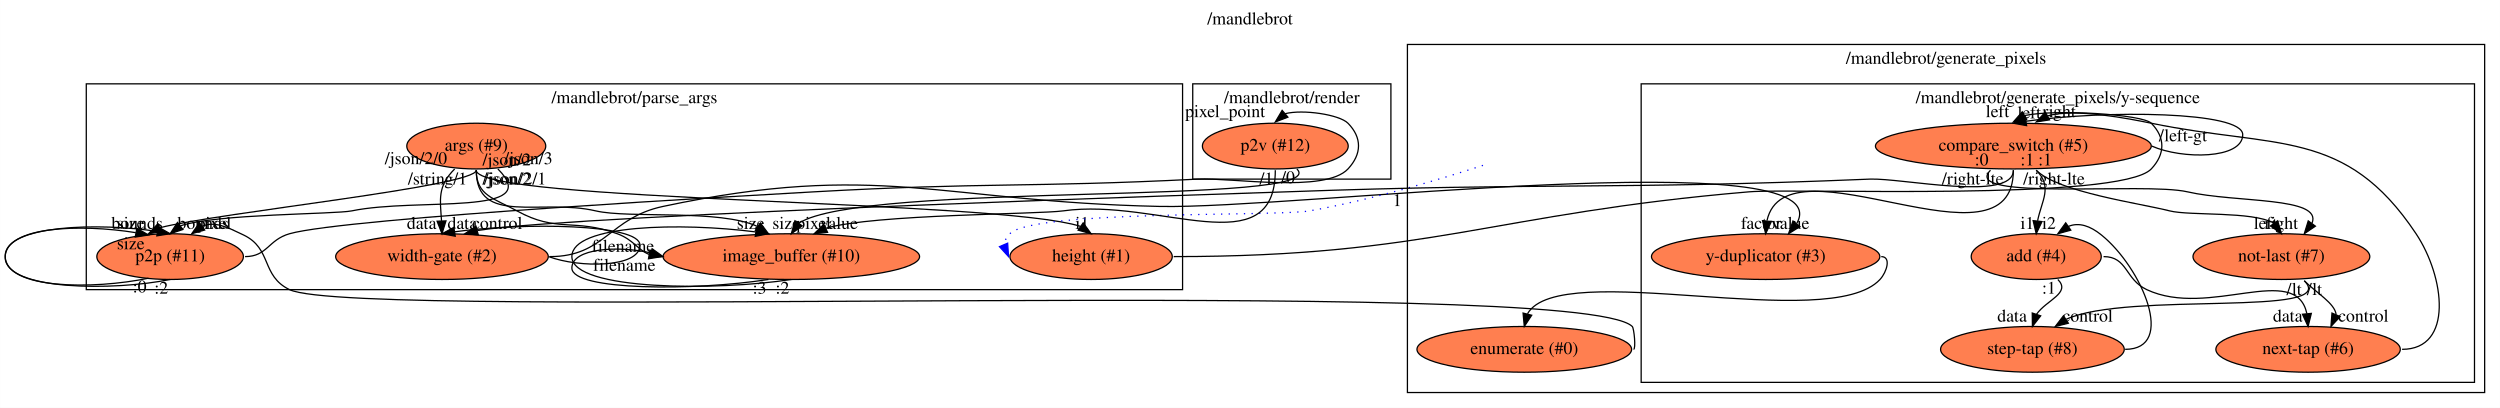
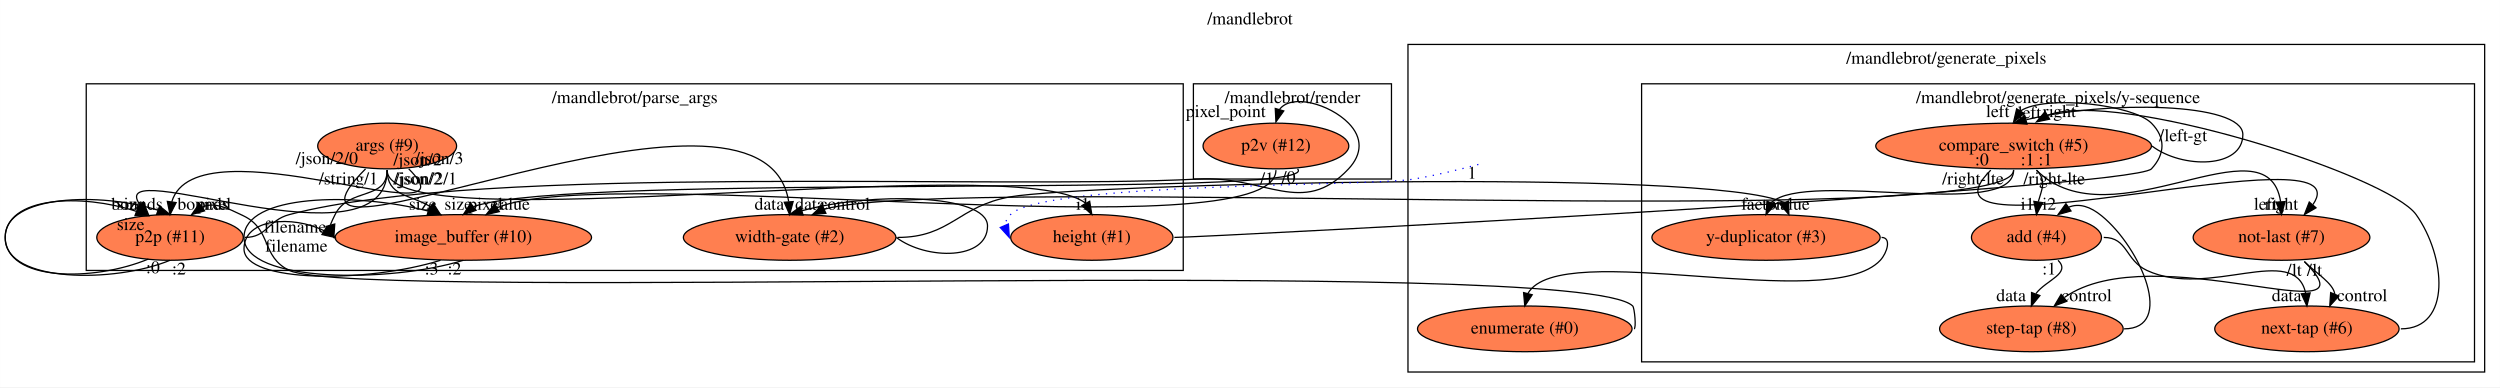
- <svg xmlns="http://www.w3.org/2000/svg" xmlns:xlink="http://www.w3.org/1999/xlink" width="1968pt" height="321pt" viewBox="0.00 0.00 1967.84 321.00">
-   <g id="graph0" class="graph" transform="scale(1 1) rotate(0) translate(4 317)">
-     <polygon fill="white" stroke="transparent" points="-4,4 -4,-317 1963.84,-317 1963.84,4 -4,4" />
-     <text text-anchor="middle" x="979.92" y="-297.8" font-family="Times,serif" font-size="14.00">/mandlebrot</text>
+ <svg xmlns="http://www.w3.org/2000/svg" xmlns:xlink="http://www.w3.org/1999/xlink" width="1969pt" height="305pt" viewBox="0.00 0.00 1968.84 305.00">
+   <g id="graph0" class="graph" transform="scale(1 1) rotate(0) translate(4 301)">
+     <polygon fill="white" stroke="transparent" points="-4,4 -4,-301 1964.84,-301 1964.84,4 -4,4" />
+     <text text-anchor="middle" x="980.42" y="-281.8" font-family="Times,serif" font-size="14.00">/mandlebrot</text>
    <g id="clust1" class="cluster">
-       <polygon fill="none" stroke="black" points="63.84,-89 63.84,-251 926.84,-251 926.84,-89 63.84,-89" />
-       <text text-anchor="middle" x="495.34" y="-235.8" font-family="Times,serif" font-size="14.00">/mandlebrot/parse_args</text>
+       <polygon fill="none" stroke="black" points="63.84,-88 63.84,-235 927.84,-235 927.84,-88 63.84,-88" />
+       <text text-anchor="middle" x="495.84" y="-219.8" font-family="Times,serif" font-size="14.00">/mandlebrot/parse_args</text>
    </g>
    <g id="clust2" class="cluster">
-       <polygon fill="none" stroke="black" points="1103.84,-8 1103.84,-282 1951.84,-282 1951.84,-8 1103.84,-8" />
-       <text text-anchor="middle" x="1527.84" y="-266.8" font-family="Times,serif" font-size="14.00">/mandlebrot/generate_pixels</text>
+       <polygon fill="none" stroke="black" points="1104.84,-8 1104.84,-266 1952.84,-266 1952.84,-8 1104.84,-8" />
+       <text text-anchor="middle" x="1528.84" y="-250.8" font-family="Times,serif" font-size="14.00">/mandlebrot/generate_pixels</text>
    </g>
    <g id="clust3" class="cluster">
-       <polygon fill="none" stroke="black" points="1287.84,-16 1287.84,-251 1943.84,-251 1943.84,-16 1287.84,-16" />
-       <text text-anchor="middle" x="1615.84" y="-235.8" font-family="Times,serif" font-size="14.00">/mandlebrot/generate_pixels/y-sequence</text>
+       <polygon fill="none" stroke="black" points="1288.84,-16 1288.84,-235 1944.84,-235 1944.84,-16 1288.84,-16" />
+       <text text-anchor="middle" x="1616.84" y="-219.8" font-family="Times,serif" font-size="14.00">/mandlebrot/generate_pixels/y-sequence</text>
    </g>
    <g id="clust4" class="cluster">
-       <polygon fill="none" stroke="black" points="934.84,-176 934.84,-251 1090.84,-251 1090.84,-176 934.84,-176" />
-       <text text-anchor="middle" x="1012.84" y="-235.8" font-family="Times,serif" font-size="14.00">/mandlebrot/render</text>
+       <polygon fill="none" stroke="black" points="935.84,-160 935.84,-235 1091.84,-235 1091.84,-160 935.84,-160" />
+       <text text-anchor="middle" x="1013.84" y="-219.8" font-family="Times,serif" font-size="14.00">/mandlebrot/render</text>
    </g>
    <g id="node1" class="node">
      <g id="a_node1">
        <a xlink:href="file:///home/runner/work/flow/flow/flowr/src/cli/args/get.html" xlink:title="args (#9)">
-           <ellipse fill="coral" stroke="black" cx="370.84" cy="-202" rx="54.69" ry="18" />
-           <text text-anchor="middle" x="370.84" y="-198.3" font-family="Times,serif" font-size="14.00">args (#9)</text>
+           <ellipse fill="coral" stroke="black" cx="300.84" cy="-186" rx="54.69" ry="18" />
+           <text text-anchor="middle" x="300.84" y="-182.3" font-family="Times,serif" font-size="14.00">args (#9)</text>
        </a>
      </g>
    </g>
    <g id="node2" class="node">
      <g id="a_node2">
        <a xlink:href="file:///home/runner/work/flow/flow/flowr/src/cli/image/image_buffer.html" xlink:title="image_buffer (#10)">
-           <ellipse fill="coral" stroke="black" cx="618.84" cy="-115" rx="100.98" ry="18" />
-           <text text-anchor="middle" x="618.84" y="-111.3" font-family="Times,serif" font-size="14.00">image_buffer (#10)</text>
+           <ellipse fill="coral" stroke="black" cx="360.84" cy="-114" rx="100.98" ry="18" />
+           <text text-anchor="middle" x="360.84" y="-110.3" font-family="Times,serif" font-size="14.00">image_buffer (#10)</text>
        </a>
      </g>
    </g>
    <g id="edge1" class="edge">
-       <path fill="none" stroke="black" d="M370.84,-183C370.84,-162.89 385.24,-160.73 402.84,-151 434.37,-133.59 448.01,-145.33 481.84,-133 494.43,-128.41 498.01,-120.3 506.84,-116.75" />
-       <polygon fill="black" stroke="black" points="507.6,-120.17 516.84,-115 506.39,-113.27 507.6,-120.17" />
-       <text text-anchor="middle" x="486.34" y="-118.8" font-family="Times,serif" font-size="14.00">filename</text>
-       <text text-anchor="middle" x="340.34" y="-171.8" font-family="Times,serif" font-size="14.00">/string/1</text>
+       <path fill="none" stroke="black" d="M300.84,-167C300.84,-143.04 270.48,-153.47 259.84,-132 258.62,-129.53 257.18,-126.63 256.13,-123.89" />
+       <polygon fill="black" stroke="black" points="259.57,-124.57 258.84,-114 252.82,-122.72 259.57,-124.57" />
+       <text text-anchor="middle" x="228.34" y="-117.8" font-family="Times,serif" font-size="14.00">filename</text>
+       <text text-anchor="middle" x="270.34" y="-155.8" font-family="Times,serif" font-size="14.00">/string/1</text>
    </g>
    <g id="edge5" class="edge">
-       <path fill="none" stroke="black" d="M370.84,-183C370.84,-138.87 421.87,-161.05 464.84,-151 491.51,-144.76 562.64,-152.6 592.44,-138.63" />
-       <polygon fill="black" stroke="black" points="594.49,-141.47 600.84,-133 590.59,-135.66 594.49,-141.47" />
-       <text text-anchor="middle" x="586.84" y="-136.8" font-family="Times,serif" font-size="14.00">size</text>
-       <text text-anchor="middle" x="394.84" y="-171.8" font-family="Times,serif" font-size="14.00">/json/2</text>
+       <path fill="none" stroke="black" d="M300.84,-167C300.84,-146.31 318.84,-147.94 334.8,-138.27" />
+       <polygon fill="black" stroke="black" points="337.1,-140.9 342.84,-132 332.8,-135.38 337.1,-140.9" />
+       <text text-anchor="middle" x="328.84" y="-135.8" font-family="Times,serif" font-size="14.00">size</text>
+       <text text-anchor="middle" x="324.84" y="-155.8" font-family="Times,serif" font-size="14.00">/json/2</text>
    </g>
    <g id="node3" class="node">
      <g id="a_node3">
        <a xlink:href="file:///home/runner/work/flow/flow/target/flowstdlib/math/subtract/subtract.html" xlink:title="height (#1)">
-           <ellipse fill="coral" stroke="black" cx="854.84" cy="-115" rx="63.89" ry="18" />
-           <text text-anchor="middle" x="854.84" y="-111.3" font-family="Times,serif" font-size="14.00">height (#1)</text>
+           <ellipse fill="coral" stroke="black" cx="855.84" cy="-114" rx="63.89" ry="18" />
+           <text text-anchor="middle" x="855.84" y="-110.3" font-family="Times,serif" font-size="14.00">height (#1)</text>
        </a>
      </g>
    </g>
    <g id="edge2" class="edge">
-       <path fill="none" stroke="black" d="M370.84,-183C370.84,-158.08 782.17,-159.59 846.44,-138.8" />
-       <polygon fill="black" stroke="black" points="848.6,-141.56 854.84,-133 844.63,-135.8 848.6,-141.56" />
-       <text text-anchor="middle" x="847.84" y="-136.8" font-family="Times,serif" font-size="14.00">i1</text>
-       <text text-anchor="middle" x="401.34" y="-171.8" font-family="Times,serif" font-size="14.00">/json/2/1</text>
+       <path fill="none" stroke="black" d="M300.84,-167C300.84,-108.59 796.8,-184.55 851.05,-140.84" />
+       <polygon fill="black" stroke="black" points="854.15,-142.46 855.84,-132 848,-139.12 854.15,-142.46" />
+       <text text-anchor="middle" x="848.84" y="-135.8" font-family="Times,serif" font-size="14.00">i1</text>
+       <text text-anchor="middle" x="331.34" y="-155.8" font-family="Times,serif" font-size="14.00">/json/2/1</text>
    </g>
    <g id="node4" class="node">
      <g id="a_node4">
        <a xlink:href="file:///home/runner/work/flow/flow/target/flowstdlib/control/join/join.html" xlink:title="width-gate (#2)">
-           <ellipse fill="coral" stroke="black" cx="343.84" cy="-115" rx="83.69" ry="18" />
-           <text text-anchor="middle" x="343.84" y="-111.3" font-family="Times,serif" font-size="14.00">width-gate (#2)</text>
+           <ellipse fill="coral" stroke="black" cx="617.84" cy="-114" rx="83.69" ry="18" />
+           <text text-anchor="middle" x="617.84" y="-110.3" font-family="Times,serif" font-size="14.00">width-gate (#2)</text>
        </a>
      </g>
    </g>
    <g id="edge3" class="edge">
-       <path fill="none" stroke="black" d="M353.84,-184C340.06,-170.22 342.42,-159.83 343.49,-143.05" />
-       <polygon fill="black" stroke="black" points="346.99,-143.12 343.84,-133 340,-142.87 346.99,-143.12" />
-       <text text-anchor="middle" x="327.84" y="-136.8" font-family="Times,serif" font-size="14.00">data</text>
-       <text text-anchor="middle" x="323.34" y="-187.8" font-family="Times,serif" font-size="14.00">/json/2/0</text>
+       <path fill="none" stroke="black" d="M283.84,-168C180.85,-65 596.71,-270.81 617.07,-142.29" />
+       <polygon fill="black" stroke="black" points="620.59,-142.23 617.84,-132 613.61,-141.71 620.59,-142.23" />
+       <text text-anchor="middle" x="601.84" y="-135.8" font-family="Times,serif" font-size="14.00">data</text>
+       <text text-anchor="middle" x="253.34" y="-171.8" font-family="Times,serif" font-size="14.00">/json/2/0</text>
    </g>
    <g id="node5" class="node">
      <g id="a_node5">
        <a xlink:href="file:///home/runner/work/flow/flow/flowsamples/mandlebrot/pixel_to_point/pixel_to_point.html" xlink:title="p2p (#11)">
-           <ellipse fill="coral" stroke="black" cx="129.84" cy="-115" rx="57.69" ry="18" />
-           <text text-anchor="middle" x="129.84" y="-111.3" font-family="Times,serif" font-size="14.00">p2p (#11)</text>
+           <ellipse fill="coral" stroke="black" cx="129.84" cy="-114" rx="57.69" ry="18" />
+           <text text-anchor="middle" x="129.84" y="-110.3" font-family="Times,serif" font-size="14.00">p2p (#11)</text>
        </a>
      </g>
    </g>
    <g id="edge4" class="edge">
-       <path fill="none" stroke="black" d="M370.84,-183C370.84,-170.31 168.15,-149.71 121.88,-137.75" />
-       <polygon fill="black" stroke="black" points="123.32,-134.56 112.84,-133 120.07,-140.75 123.32,-134.56" />
-       <text text-anchor="middle" x="98.84" y="-136.8" font-family="Times,serif" font-size="14.00">size</text>
-       <text text-anchor="middle" x="394.84" y="-186.8" font-family="Times,serif" font-size="14.00">/json/2</text>
+       <path fill="none" stroke="black" d="M300.84,-167C300.84,-86.16 76.38,-181.81 106.18,-139.63" />
+       <polygon fill="black" stroke="black" points="108.9,-141.83 112.84,-132 103.63,-137.23 108.9,-141.83" />
+       <text text-anchor="middle" x="98.84" y="-135.8" font-family="Times,serif" font-size="14.00">size</text>
+       <text text-anchor="middle" x="324.84" y="-170.8" font-family="Times,serif" font-size="14.00">/json/2</text>
    </g>
    <g id="edge6" class="edge">
-       <path fill="none" stroke="black" d="M387.84,-184C425.44,-146.4 324.93,-161.69 272.84,-151 259.55,-148.27 166.04,-148.74 137.86,-139.19" />
-       <polygon fill="black" stroke="black" points="139.9,-136.34 129.84,-133 135.62,-141.88 139.9,-136.34" />
-       <text text-anchor="middle" x="155.84" y="-136.8" font-family="Times,serif" font-size="14.00">bounds</text>
-       <text text-anchor="middle" x="411.84" y="-187.8" font-family="Times,serif" font-size="14.00">/json/3</text>
+       <path fill="none" stroke="black" d="M317.84,-168C375.42,-110.43 150.6,-208 131.18,-141.92" />
+       <polygon fill="black" stroke="black" points="134.64,-141.45 129.84,-132 127.71,-142.38 134.64,-141.45" />
+       <text text-anchor="middle" x="155.84" y="-135.8" font-family="Times,serif" font-size="14.00">bounds</text>
+       <text text-anchor="middle" x="341.84" y="-171.8" font-family="Times,serif" font-size="14.00">/json/3</text>
    </g>
    <g id="edge30" class="edge">
-       <path fill="none" stroke="black" d="M600.84,-97C543.26,-88 446.1,-88 446.1,-106 446.1,-121.75 482.85,-123.72 507.95,-117.94" />
-       <polygon fill="black" stroke="black" points="509.25,-121.2 517.84,-115 507.26,-114.49 509.25,-121.2" />
-       <text text-anchor="middle" x="487.34" y="-103.8" font-family="Times,serif" font-size="14.00">filename</text>
-       <text text-anchor="middle" x="593.84" y="-85.8" font-family="Times,serif" font-size="14.00">:3</text>
+       <path fill="none" stroke="black" d="M342.84,-96C285.26,-78 188.1,-78 188.1,-105 188.1,-129.05 226.18,-131.68 251.28,-119.25" />
+       <polygon fill="black" stroke="black" points="253.15,-122.21 259.84,-114 249.49,-116.24 253.15,-122.21" />
+       <text text-anchor="middle" x="229.34" y="-102.8" font-family="Times,serif" font-size="14.00">filename</text>
+       <text text-anchor="middle" x="335.84" y="-84.8" font-family="Times,serif" font-size="14.00">:3</text>
    </g>
    <g id="edge31" class="edge">
-       <path fill="none" stroke="black" d="M618.84,-97C561.26,-88 446.1,-88 446.1,-115 446.1,-140.47 532.57,-141.91 590.7,-134.44" />
-       <polygon fill="black" stroke="black" points="591.44,-137.87 600.84,-133 590.45,-130.94 591.44,-137.87" />
-       <text text-anchor="middle" x="614.84" y="-136.8" font-family="Times,serif" font-size="14.00">size</text>
-       <text text-anchor="middle" x="611.84" y="-85.8" font-family="Times,serif" font-size="14.00">:2</text>
+       <path fill="none" stroke="black" d="M360.84,-96C303.26,-78 188.1,-78 188.1,-114 188.1,-148.03 274.93,-149.89 333.07,-134.79" />
+       <polygon fill="black" stroke="black" points="334.19,-138.11 342.84,-132 332.27,-131.38 334.19,-138.11" />
+       <text text-anchor="middle" x="356.84" y="-135.8" font-family="Times,serif" font-size="14.00">size</text>
+       <text text-anchor="middle" x="353.84" y="-84.8" font-family="Times,serif" font-size="14.00">:2</text>
    </g>
    <g id="node7" class="node">
      <g id="a_node7">
        <a xlink:href="file:///home/runner/work/flow/flow/target/flowstdlib/control/compare_switch/compare_switch.html" xlink:title="compare_switch (#5)">
-           <ellipse fill="coral" stroke="black" cx="1580.84" cy="-202" rx="108.58" ry="18" />
-           <text text-anchor="middle" x="1580.84" y="-198.3" font-family="Times,serif" font-size="14.00">compare_switch (#5)</text>
+           <ellipse fill="coral" stroke="black" cx="1581.84" cy="-186" rx="108.58" ry="18" />
+           <text text-anchor="middle" x="1581.84" y="-182.3" font-family="Times,serif" font-size="14.00">compare_switch (#5)</text>
        </a>
      </g>
    </g>
    <g id="edge8" class="edge">
-       <path fill="none" stroke="black" d="M919.84,-115C1122.45,-115 1170.96,-148.91 1372.84,-166 1407.95,-168.97 1665.19,-158.39 1689.39,-184 1700.37,-195.63 1700.65,-208.63 1689.39,-220 1682.45,-226.99 1614.5,-231.27 1589.78,-226.05" />
-       <polygon fill="black" stroke="black" points="1591.27,-222.87 1580.84,-221 1587.83,-228.97 1591.27,-222.87" />
-       <text text-anchor="middle" x="1568.34" y="-224.8" font-family="Times,serif" font-size="14.00">left</text>
+       <path fill="none" stroke="black" d="M920.84,-114C942.27,-114 1675.77,-152.33 1690.39,-168 1701.3,-179.7 1701.65,-192.63 1690.39,-204 1675.93,-218.59 1607.38,-226.55 1587.35,-213.69" />
+       <polygon fill="black" stroke="black" points="1590.15,-211.57 1581.84,-205 1584.24,-215.32 1590.15,-211.57" />
+       <text text-anchor="middle" x="1569.34" y="-208.8" font-family="Times,serif" font-size="14.00">left</text>
    </g>
    <g id="edge21" class="edge">
-       <path fill="none" stroke="black" d="M427.84,-115C451.69,-106 499.69,-106 499.69,-124 499.69,-140.91 407.99,-141.93 353.82,-134.53" />
-       <polygon fill="black" stroke="black" points="354.26,-131.06 343.84,-133 353.2,-137.98 354.26,-131.06" />
-       <text text-anchor="middle" x="359.84" y="-136.8" font-family="Times,serif" font-size="14.00">data</text>
+       <path fill="none" stroke="black" d="M701.84,-114C725.69,-96 773.69,-96 773.69,-123 773.69,-148.42 681.61,-149.91 627.48,-134.98" />
+       <polygon fill="black" stroke="black" points="628.43,-131.61 617.84,-132 626.37,-138.3 628.43,-131.61" />
+       <text text-anchor="middle" x="633.84" y="-135.8" font-family="Times,serif" font-size="14.00">data</text>
    </g>
    <g id="node8" class="node">
      <g id="a_node8">
        <a xlink:href="file:///home/runner/work/flow/flow/target/flowstdlib/data/duplicate/duplicate.html" xlink:title="y-duplicator (#3)">
-           <ellipse fill="coral" stroke="black" cx="1385.84" cy="-115" rx="89.88" ry="18" />
-           <text text-anchor="middle" x="1385.84" y="-111.3" font-family="Times,serif" font-size="14.00">y-duplicator (#3)</text>
+           <ellipse fill="coral" stroke="black" cx="1386.84" cy="-114" rx="89.88" ry="18" />
+           <text text-anchor="middle" x="1386.84" y="-110.3" font-family="Times,serif" font-size="14.00">y-duplicator (#3)</text>
        </a>
      </g>
    </g>
    <g id="edge22" class="edge">
-       <path fill="none" stroke="black" d="M428.84,-115C472.12,-115 475.51,-145.53 517.84,-154.5 687.85,-190.53 735.11,-158.27 908.84,-154.5 1014.84,-152.2 1447.84,-206.58 1410.32,-141.11" />
-       <polygon fill="black" stroke="black" points="1412.82,-138.63 1403.84,-133 1407.35,-143 1412.82,-138.63" />
-       <text text-anchor="middle" x="1382.34" y="-136.8" font-family="Times,serif" font-size="14.00">factor</text>
+       <path fill="none" stroke="black" d="M702.84,-114C744.88,-114 750.43,-138.78 791.84,-146 847.75,-155.74 1342.74,-169.2 1401.15,-141.46" />
+       <polygon fill="black" stroke="black" points="1404.47,-142.59 1404.84,-132 1397.95,-140.04 1404.47,-142.59" />
+       <text text-anchor="middle" x="1383.34" y="-135.8" font-family="Times,serif" font-size="14.00">factor</text>
    </g>
    <g id="edge25" class="edge">
-       <path fill="none" stroke="black" d="M112.84,-98C69.56,-89 0,-89 0,-115.5 0,-140.08 74.5,-141.86 119.83,-134.8" />
-       <polygon fill="black" stroke="black" points="120.62,-138.22 129.84,-133 119.38,-131.33 120.62,-138.22" />
-       <text text-anchor="middle" x="103.84" y="-136.8" font-family="Times,serif" font-size="14.00">bounds</text>
-       <text text-anchor="middle" x="105.84" y="-86.8" font-family="Times,serif" font-size="14.00">:0</text>
+       <path fill="none" stroke="black" d="M112.84,-97C69.56,-79 0,-79 0,-114.5 0,-147.57 75.13,-149.83 120.4,-135.43" />
+       <polygon fill="black" stroke="black" points="121.64,-138.71 129.84,-132 119.25,-132.13 121.64,-138.71" />
+       <text text-anchor="middle" x="103.84" y="-135.8" font-family="Times,serif" font-size="14.00">bounds</text>
+       <text text-anchor="middle" x="116.34" y="-85.8" font-family="Times,serif" font-size="14.00">:0</text>
    </g>
    <g id="edge26" class="edge">
-       <path fill="none" stroke="black" d="M129.84,-97C86.56,-88 0,-88 0,-114.5 0,-139.03 59.62,-140.85 102.81,-133.85" />
-       <polygon fill="black" stroke="black" points="103.64,-137.25 112.84,-132 102.38,-130.37 103.64,-137.25" />
-       <text text-anchor="middle" x="98.84" y="-120.8" font-family="Times,serif" font-size="14.00">size</text>
-       <text text-anchor="middle" x="122.84" y="-85.8" font-family="Times,serif" font-size="14.00">:2</text>
+       <path fill="none" stroke="black" d="M129.84,-96C86.56,-78 0,-78 0,-113.5 0,-146.5 60.12,-148.82 103.36,-134.52" />
+       <polygon fill="black" stroke="black" points="104.69,-137.76 112.84,-131 102.25,-131.2 104.69,-137.76" />
+       <text text-anchor="middle" x="98.84" y="-119.8" font-family="Times,serif" font-size="14.00">size</text>
+       <text text-anchor="middle" x="136.84" y="-84.8" font-family="Times,serif" font-size="14.00">:2</text>
    </g>
    <g id="node14" class="node">
      <g id="a_node14">
        <a xlink:href="file:///home/runner/work/flow/flow/flowsamples/mandlebrot/escapes/escapes.html" xlink:title="p2v (#12)">
-           <ellipse fill="coral" stroke="black" cx="999.84" cy="-202" rx="57.39" ry="18" />
-           <text text-anchor="middle" x="999.84" y="-198.3" font-family="Times,serif" font-size="14.00">p2v (#12)</text>
+           <ellipse fill="coral" stroke="black" cx="1000.84" cy="-186" rx="57.39" ry="18" />
+           <text text-anchor="middle" x="1000.84" y="-182.3" font-family="Times,serif" font-size="14.00">p2v (#12)</text>
        </a>
      </g>
    </g>
    <g id="edge27" class="edge">
-       <path fill="none" stroke="black" d="M188.84,-115C206.34,-115 207.02,-128.21 223.84,-133 268.12,-145.61 590.88,-163.4 636.84,-166 770.93,-173.57 804.72,-169.24 938.84,-176 965.14,-177.32 1039.06,-164.77 1057.04,-184 1067.96,-195.69 1068.25,-208.59 1057.04,-220 1050.36,-226.8 1021.53,-231.11 1007.53,-227.48" />
-       <polygon fill="black" stroke="black" points="1009.75,-224.77 999.84,-221 1005.23,-230.12 1009.75,-224.77" />
-       <text text-anchor="middle" x="960.34" y="-224.8" font-family="Times,serif" font-size="14.00">pixel_point</text>
+       <path fill="none" stroke="black" d="M188.84,-114C206.34,-114 206.93,-127.55 223.84,-132 377.85,-172.48 780.84,-151.51 939.84,-160 992.42,-162.81 1022.09,-129.53 1058.04,-168 1068.96,-179.69 1069.25,-192.59 1058.04,-204 1043.14,-219.16 1013.18,-227.44 1003.76,-214.9" />
+       <polygon fill="black" stroke="black" points="1007.02,-213.61 1000.84,-205 1000.31,-215.58 1007.02,-213.61" />
+       <text text-anchor="middle" x="961.34" y="-208.8" font-family="Times,serif" font-size="14.00">pixel_point</text>
    </g>
    <g id="edge7" class="edge">
-       <path fill="none" stroke="blue" stroke-dasharray="1,5" d="M1163.31,-186.81C1127.57,-175.21 1074.42,-159.41 1026.84,-151 1000.95,-146.42 809.25,-151.79 790.84,-133 788.65,-130.76 786.8,-127.53 785.83,-124.42" />
-       <polygon fill="blue" stroke="blue" points="789.14,-125.57 789.84,-115 782.7,-122.83 789.14,-125.57" />
-       <text text-anchor="middle" x="1095.84" y="-154.8" font-family="Times,serif" font-size="14.00">1</text>
+       <path fill="none" stroke="blue" stroke-dasharray="1,5" d="M1160.28,-171.47C1144.44,-167.21 1126.48,-162.88 1109.84,-160 1074.89,-153.95 816.52,-157.48 791.84,-132 789.67,-129.75 787.82,-126.51 786.85,-123.4" />
+       <polygon fill="blue" stroke="blue" points="790.15,-124.57 790.84,-114 783.71,-121.83 790.15,-124.57" />
+       <text text-anchor="middle" x="1155.28" y="-160.27" font-family="Times,serif" font-size="14.00">1</text>
    </g>
    <g id="edge9" class="edge">
-       <path fill="none" stroke="black" d="M1580.84,-183C1580.84,-157.84 1492.98,-177.05 1467.84,-176 1263.97,-167.47 1212.76,-173.42 1008.84,-166 992.04,-165.39 452.66,-148.21 371.76,-135.58" />
-       <polygon fill="black" stroke="black" points="372.4,-132.13 361.84,-133 370.64,-138.91 372.4,-132.13" />
-       <text text-anchor="middle" x="387.34" y="-136.8" font-family="Times,serif" font-size="14.00">control</text>
-       <text text-anchor="middle" x="1548.84" y="-171.8" font-family="Times,serif" font-size="14.00">/right-lte</text>
+       <path fill="none" stroke="black" d="M1581.84,-167C1581.84,-116.62 747.76,-164.78 645.01,-136.21" />
+       <polygon fill="black" stroke="black" points="646.39,-133 635.84,-132 643.47,-139.36 646.39,-133" />
+       <text text-anchor="middle" x="661.34" y="-135.8" font-family="Times,serif" font-size="14.00">control</text>
+       <text text-anchor="middle" x="1549.84" y="-155.8" font-family="Times,serif" font-size="14.00">/right-lte</text>
    </g>
    <g id="edge11" class="edge">
-       <path fill="none" stroke="black" d="M1689.84,-202C1713.39,-191.5 1761.39,-191.5 1761.39,-211 1761.39,-229.47 1653.38,-230.45 1590.84,-221.57" />
-       <polygon fill="black" stroke="black" points="1591.27,-218.1 1580.84,-220 1590.18,-225.01 1591.27,-218.1" />
-       <text text-anchor="middle" x="1593.34" y="-223.8" font-family="Times,serif" font-size="14.00">left</text>
-       <text text-anchor="middle" x="1714.34" y="-205.8" font-family="Times,serif" font-size="14.00">/left-gt</text>
+       <path fill="none" stroke="black" d="M1690.84,-186C1714.39,-168 1762.39,-168 1762.39,-195 1762.39,-220.58 1654.38,-221.92 1591.84,-206.7" />
+       <polygon fill="black" stroke="black" points="1592.41,-203.22 1581.84,-204 1590.59,-209.98 1592.41,-203.22" />
+       <text text-anchor="middle" x="1594.34" y="-207.8" font-family="Times,serif" font-size="14.00">left</text>
+       <text text-anchor="middle" x="1715.34" y="-189.8" font-family="Times,serif" font-size="14.00">/left-gt</text>
    </g>
    <g id="edge10" class="edge">
-       <path fill="none" stroke="black" d="M1580.84,-183C1580.84,-97.37 1402.24,-211.79 1386.89,-143.36" />
-       <polygon fill="black" stroke="black" points="1390.33,-142.6 1385.84,-133 1383.37,-143.3 1390.33,-142.6" />
-       <text text-anchor="middle" x="1405.34" y="-136.8" font-family="Times,serif" font-size="14.00">value</text>
-       <text text-anchor="middle" x="1612.84" y="-171.8" font-family="Times,serif" font-size="14.00">/right-lte</text>
+       <path fill="none" stroke="black" d="M1581.84,-167C1581.84,-126.76 1418.92,-167.62 1390.92,-141.32" />
+       <polygon fill="black" stroke="black" points="1394.06,-139.76 1386.84,-132 1387.64,-142.56 1394.06,-139.76" />
+       <text text-anchor="middle" x="1406.34" y="-135.8" font-family="Times,serif" font-size="14.00">value</text>
+       <text text-anchor="middle" x="1613.84" y="-155.8" font-family="Times,serif" font-size="14.00">/right-lte</text>
    </g>
    <g id="node9" class="node">
      <g id="a_node9">
        <a xlink:href="file:///home/runner/work/flow/flow/target/flowstdlib/math/add/add.html" xlink:title="add (#4)">
-           <ellipse fill="coral" stroke="black" cx="1598.84" cy="-115" rx="51.19" ry="18" />
-           <text text-anchor="middle" x="1598.84" y="-111.3" font-family="Times,serif" font-size="14.00">add (#4)</text>
+           <ellipse fill="coral" stroke="black" cx="1599.84" cy="-114" rx="51.19" ry="18" />
+           <text text-anchor="middle" x="1599.84" y="-110.3" font-family="Times,serif" font-size="14.00">add (#4)</text>
        </a>
      </g>
    </g>
    <g id="edge12" class="edge">
-       <path fill="none" stroke="black" d="M1598.84,-183C1611.98,-169.86 1603.15,-159.28 1599.91,-143.18" />
-       <polygon fill="black" stroke="black" points="1603.36,-142.58 1598.84,-133 1596.4,-143.31 1603.36,-142.58" />
-       <text text-anchor="middle" x="1591.84" y="-136.8" font-family="Times,serif" font-size="14.00">i1</text>
-       <text text-anchor="middle" x="1591.84" y="-186.8" font-family="Times,serif" font-size="14.00">:1</text>
+       <path fill="none" stroke="black" d="M1599.84,-167C1608.18,-158.66 1603.88,-151.8 1601.31,-142.19" />
+       <polygon fill="black" stroke="black" points="1604.73,-141.4 1599.84,-132 1597.81,-142.4 1604.73,-141.4" />
+       <text text-anchor="middle" x="1592.84" y="-135.8" font-family="Times,serif" font-size="14.00">i1</text>
+       <text text-anchor="middle" x="1592.84" y="-170.8" font-family="Times,serif" font-size="14.00">:1</text>
    </g>
    <g id="node10" class="node">
      <g id="a_node10">
        <a xlink:href="file:///home/runner/work/flow/flow/target/flowstdlib/math/compare/compare.html" xlink:title="not-last (#7)">
-           <ellipse fill="coral" stroke="black" cx="1791.84" cy="-115" rx="69.59" ry="18" />
-           <text text-anchor="middle" x="1791.84" y="-111.3" font-family="Times,serif" font-size="14.00">not-last (#7)</text>
+           <ellipse fill="coral" stroke="black" cx="1792.84" cy="-114" rx="69.59" ry="18" />
+           <text text-anchor="middle" x="1792.84" y="-110.3" font-family="Times,serif" font-size="14.00">not-last (#7)</text>
        </a>
      </g>
    </g>
    <g id="edge13" class="edge">
-       <path fill="none" stroke="black" d="M1562.84,-183C1538.34,-158.5 1684.08,-173.79 1717.84,-166 1755.87,-157.22 1824.62,-162.37 1815.92,-141.23" />
-       <polygon fill="black" stroke="black" points="1818.6,-138.97 1809.84,-133 1812.97,-143.12 1818.6,-138.97" />
-       <text text-anchor="middle" x="1791.84" y="-136.8" font-family="Times,serif" font-size="14.00">right</text>
-       <text text-anchor="middle" x="1555.84" y="-186.8" font-family="Times,serif" font-size="14.00">:0</text>
+       <path fill="none" stroke="black" d="M1563.84,-167C1488.35,-91.51 1859.94,-201.64 1817.63,-139.92" />
+       <polygon fill="black" stroke="black" points="1820.01,-137.32 1810.84,-132 1814.69,-141.87 1820.01,-137.32" />
+       <text text-anchor="middle" x="1792.84" y="-135.8" font-family="Times,serif" font-size="14.00">right</text>
+       <text text-anchor="middle" x="1556.84" y="-170.8" font-family="Times,serif" font-size="14.00">:0</text>
    </g>
    <g id="edge14" class="edge">
-       <path fill="none" stroke="black" d="M1598.84,-183C1616.09,-165.75 1680.2,-157.01 1703.84,-151 1719.71,-146.97 1768.76,-150.87 1785.88,-141.38" />
-       <polygon fill="black" stroke="black" points="1788.9,-143.18 1791.84,-133 1783.2,-139.12 1788.9,-143.18" />
-       <text text-anchor="middle" x="1779.34" y="-136.8" font-family="Times,serif" font-size="14.00">left</text>
-       <text text-anchor="middle" x="1605.84" y="-186.8" font-family="Times,serif" font-size="14.00">:1</text>
+       <path fill="none" stroke="black" d="M1599.84,-167C1658.84,-108.01 1781.69,-209.72 1792.13,-142.15" />
+       <polygon fill="black" stroke="black" points="1795.64,-142.22 1792.84,-132 1788.65,-141.73 1795.64,-142.22" />
+       <text text-anchor="middle" x="1780.34" y="-135.8" font-family="Times,serif" font-size="14.00">left</text>
+       <text text-anchor="middle" x="1606.84" y="-170.8" font-family="Times,serif" font-size="14.00">:1</text>
    </g>
    <g id="node13" class="node">
      <g id="a_node13">
        <a xlink:href="file:///home/runner/work/flow/flow/target/flowstdlib/data/enumerate/enumerate.html" xlink:title="enumerate (#0)">
-           <ellipse fill="coral" stroke="black" cx="1195.84" cy="-42" rx="84.49" ry="18" />
-           <text text-anchor="middle" x="1195.84" y="-38.3" font-family="Times,serif" font-size="14.00">enumerate (#0)</text>
+           <ellipse fill="coral" stroke="black" cx="1196.84" cy="-42" rx="84.49" ry="18" />
+           <text text-anchor="middle" x="1196.84" y="-38.3" font-family="Times,serif" font-size="14.00">enumerate (#0)</text>
        </a>
      </g>
    </g>
    <g id="edge23" class="edge">
-       <path fill="none" stroke="black" d="M1476.84,-115C1484.86,-115 1481.29,-102.88 1475.84,-97 1435.76,-53.76 1223.87,-114.5 1198.36,-69.98" />
-       <polygon fill="black" stroke="black" points="1201.68,-68.84 1195.84,-60 1194.89,-70.55 1201.68,-68.84" />
+       <path fill="none" stroke="black" d="M1477.84,-114C1485.86,-114 1482.3,-101.87 1476.84,-96 1436.71,-52.85 1224.86,-114.37 1199.36,-69.96" />
+       <polygon fill="black" stroke="black" points="1202.69,-68.84 1196.84,-60 1195.9,-70.55 1202.69,-68.84" />
    </g>
    <g id="node11" class="node">
      <g id="a_node11">
        <a xlink:href="file:///home/runner/work/flow/flow/target/flowstdlib/control/tap/tap.html" xlink:title="next-tap (#6)">
          <ellipse fill="coral" stroke="black" cx="1812.84" cy="-42" rx="72.59" ry="18" />
          <text text-anchor="middle" x="1812.84" y="-38.3" font-family="Times,serif" font-size="14.00">next-tap (#6)</text>
        </a>
      </g>
    </g>
    <g id="edge15" class="edge">
-       <path fill="none" stroke="black" d="M1651.84,-115C1670.87,-115 1668.62,-97.08 1685.84,-89 1734.78,-66.04 1803.04,-111.14 1811.89,-70.12" />
-       <polygon fill="black" stroke="black" points="1815.39,-70.29 1812.84,-60 1808.42,-69.63 1815.39,-70.29" />
+       <path fill="none" stroke="black" d="M1652.84,-114C1671.87,-114 1669.6,-96.03 1686.84,-88 1735.4,-65.39 1803.11,-110.59 1811.89,-70.02" />
+       <polygon fill="black" stroke="black" points="1815.38,-70.29 1812.84,-60 1808.42,-69.62 1815.38,-70.29" />
      <text text-anchor="middle" x="1796.84" y="-63.8" font-family="Times,serif" font-size="14.00">data</text>
    </g>
    <g id="node12" class="node">
      <g id="a_node12">
        <a xlink:href="file:///home/runner/work/flow/flow/target/flowstdlib/control/tap/tap.html" xlink:title="step-tap (#8)">
          <ellipse fill="coral" stroke="black" cx="1595.84" cy="-42" rx="72.29" ry="18" />
          <text text-anchor="middle" x="1595.84" y="-38.3" font-family="Times,serif" font-size="14.00">step-tap (#8)</text>
        </a>
      </g>
    </g>
    <g id="edge16" class="edge">
-       <path fill="none" stroke="black" d="M1615.84,-97C1626.48,-86.36 1607.05,-80.99 1599.05,-69.56" />
-       <polygon fill="black" stroke="black" points="1602.34,-68.37 1595.84,-60 1595.71,-70.59 1602.34,-68.37" />
+       <path fill="none" stroke="black" d="M1616.84,-96C1627.28,-85.56 1607.75,-80.66 1599.38,-69.73" />
+       <polygon fill="black" stroke="black" points="1602.55,-68.2 1595.84,-60 1595.97,-70.59 1602.55,-68.2" />
      <text text-anchor="middle" x="1579.84" y="-63.8" font-family="Times,serif" font-size="14.00">data</text>
-       <text text-anchor="middle" x="1608.84" y="-85.8" font-family="Times,serif" font-size="14.00">:1</text>
+       <text text-anchor="middle" x="1609.84" y="-84.8" font-family="Times,serif" font-size="14.00">:1</text>
    </g>
    <g id="edge19" class="edge">
-       <path fill="none" stroke="black" d="M1809.84,-96C1819.67,-86.18 1833.94,-78.21 1834.93,-69.31" />
-       <polygon fill="black" stroke="black" points="1838.07,-67.75 1830.84,-60 1831.66,-70.56 1838.07,-67.75" />
+       <path fill="none" stroke="black" d="M1810.84,-95C1820.25,-85.6 1833.69,-77.85 1834.81,-69.3" />
+       <polygon fill="black" stroke="black" points="1837.99,-67.82 1830.84,-60 1831.55,-70.57 1837.99,-67.82" />
      <text text-anchor="middle" x="1856.34" y="-63.8" font-family="Times,serif" font-size="14.00">control</text>
-       <text text-anchor="middle" x="1801.84" y="-84.8" font-family="Times,serif" font-size="14.00">/lt</text>
+       <text text-anchor="middle" x="1802.84" y="-83.8" font-family="Times,serif" font-size="14.00">/lt</text>
    </g>
    <g id="edge20" class="edge">
-       <path fill="none" stroke="black" d="M1809.84,-96C1839.02,-66.83 1670.89,-87.94 1622.45,-65.65" />
-       <polygon fill="black" stroke="black" points="1624.13,-62.56 1613.84,-60 1620.29,-68.41 1624.13,-62.56" />
+       <path fill="none" stroke="black" d="M1810.84,-95C1871.27,-34.58 1691.72,-116.02 1621.8,-66.68" />
+       <polygon fill="black" stroke="black" points="1623.75,-63.75 1613.84,-60 1619.25,-69.11 1623.75,-63.75" />
      <text text-anchor="middle" x="1639.34" y="-63.8" font-family="Times,serif" font-size="14.00">control</text>
-       <text text-anchor="middle" x="1817.84" y="-84.8" font-family="Times,serif" font-size="14.00">/lt</text>
+       <text text-anchor="middle" x="1818.84" y="-83.8" font-family="Times,serif" font-size="14.00">/lt</text>
    </g>
    <g id="edge17" class="edge">
-       <path fill="none" stroke="black" d="M1886.84,-42C1927.58,-42 1920.43,-99.1 1897.84,-133 1842.18,-216.55 1787.71,-199.74 1689.39,-220 1672.6,-223.46 1629.06,-232.07 1607.72,-225.76" />
-       <polygon fill="black" stroke="black" points="1609.31,-222.64 1598.84,-221 1606,-228.81 1609.31,-222.64" />
-       <text text-anchor="middle" x="1616.84" y="-224.8" font-family="Times,serif" font-size="14.00">right</text>
+       <path fill="none" stroke="black" d="M1886.84,-42C1927.2,-42 1922.26,-99.14 1898.84,-132 1876.7,-163.08 1663.87,-230.63 1608.68,-210.28" />
+       <polygon fill="black" stroke="black" points="1610.22,-207.13 1599.84,-205 1606.63,-213.13 1610.22,-207.13" />
+       <text text-anchor="middle" x="1617.84" y="-208.8" font-family="Times,serif" font-size="14.00">right</text>
    </g>
    <g id="edge18" class="edge">
-       <path fill="none" stroke="black" d="M1668.84,-42C1709.7,-42 1681.96,-106.32 1650.19,-132 1641.28,-139.2 1632.49,-142.24 1624.1,-138.75" />
-       <polygon fill="black" stroke="black" points="1626.05,-135.84 1615.84,-133 1622.05,-141.59 1626.05,-135.84" />
-       <text text-anchor="middle" x="1608.84" y="-136.8" font-family="Times,serif" font-size="14.00">i2</text>
+       <path fill="none" stroke="black" d="M1668.84,-42C1709.17,-42 1682.43,-105.49 1651.19,-131 1642.32,-138.24 1633.51,-141.26 1625.1,-137.76" />
+       <polygon fill="black" stroke="black" points="1627.05,-134.85 1616.84,-132 1623.05,-140.59 1627.05,-134.85" />
+       <text text-anchor="middle" x="1609.84" y="-135.8" font-family="Times,serif" font-size="14.00">i2</text>
    </g>
    <g id="edge24" class="edge">
-       <path fill="none" stroke="black" d="M1281.84,-42C1283.85,-42 1282.28,-58.6 1280.84,-60 1238.73,-100.95 276.75,-63.47 223.84,-89 201.36,-99.85 210.19,-121.18 187.69,-132 174.9,-138.15 165,-143.14 155.16,-138.9" />
-       <polygon fill="black" stroke="black" points="157.03,-135.93 146.84,-133 152.97,-141.64 157.03,-135.93" />
-       <text text-anchor="middle" x="164.34" y="-136.8" font-family="Times,serif" font-size="14.00">pixel</text>
+       <path fill="none" stroke="black" d="M1282.84,-42C1284.85,-42 1283.28,-58.6 1281.84,-60 1239.67,-100.97 276.81,-62.47 223.84,-88 201.35,-98.84 210.19,-120.18 187.69,-131 174.9,-137.15 165,-142.14 155.16,-137.9" />
+       <polygon fill="black" stroke="black" points="157.03,-134.93 146.84,-132 152.97,-140.64 157.03,-134.93" />
+       <text text-anchor="middle" x="164.34" y="-135.8" font-family="Times,serif" font-size="14.00">pixel</text>
    </g>
    <g id="edge28" class="edge">
-       <path fill="none" stroke="black" d="M1016.84,-184C1046.22,-154.63 675.41,-174.42 624.58,-141.21" />
-       <polygon fill="black" stroke="black" points="627.44,-139.19 618.84,-133 621.71,-143.2 627.44,-139.19" />
-       <text text-anchor="middle" x="636.34" y="-136.8" font-family="Times,serif" font-size="14.00">pixel</text>
-       <text text-anchor="middle" x="1009.84" y="-172.8" font-family="Times,serif" font-size="14.00">/0</text>
+       <path fill="none" stroke="black" d="M1017.84,-168C1042.03,-143.82 445.92,-165.37 368.98,-138.31" />
+       <polygon fill="black" stroke="black" points="370.89,-135.37 360.84,-132 366.6,-140.9 370.89,-135.37" />
+       <text text-anchor="middle" x="378.34" y="-135.8" font-family="Times,serif" font-size="14.00">pixel</text>
+       <text text-anchor="middle" x="1010.84" y="-156.8" font-family="Times,serif" font-size="14.00">/0</text>
    </g>
    <g id="edge29" class="edge">
-       <path fill="none" stroke="black" d="M999.84,-183C999.84,-107.43 907.67,-161.58 832.84,-151 813.47,-148.26 684.3,-148.39 646.19,-137.38" />
-       <polygon fill="black" stroke="black" points="647.39,-134.07 636.84,-133 644.41,-140.41 647.39,-134.07" />
-       <text text-anchor="middle" x="656.34" y="-136.8" font-family="Times,serif" font-size="14.00">value</text>
-       <text text-anchor="middle" x="992.84" y="-171.8" font-family="Times,serif" font-size="14.00">/1</text>
+       <path fill="none" stroke="black" d="M1000.84,-167C1000.84,-100.62 473.84,-174.38 387.44,-137.38" />
+       <polygon fill="black" stroke="black" points="389.18,-134.34 378.84,-132 385.47,-140.27 389.18,-134.34" />
+       <text text-anchor="middle" x="398.34" y="-135.8" font-family="Times,serif" font-size="14.00">value</text>
+       <text text-anchor="middle" x="993.84" y="-155.8" font-family="Times,serif" font-size="14.00">/1</text>
    </g>
  </g>
</svg>
